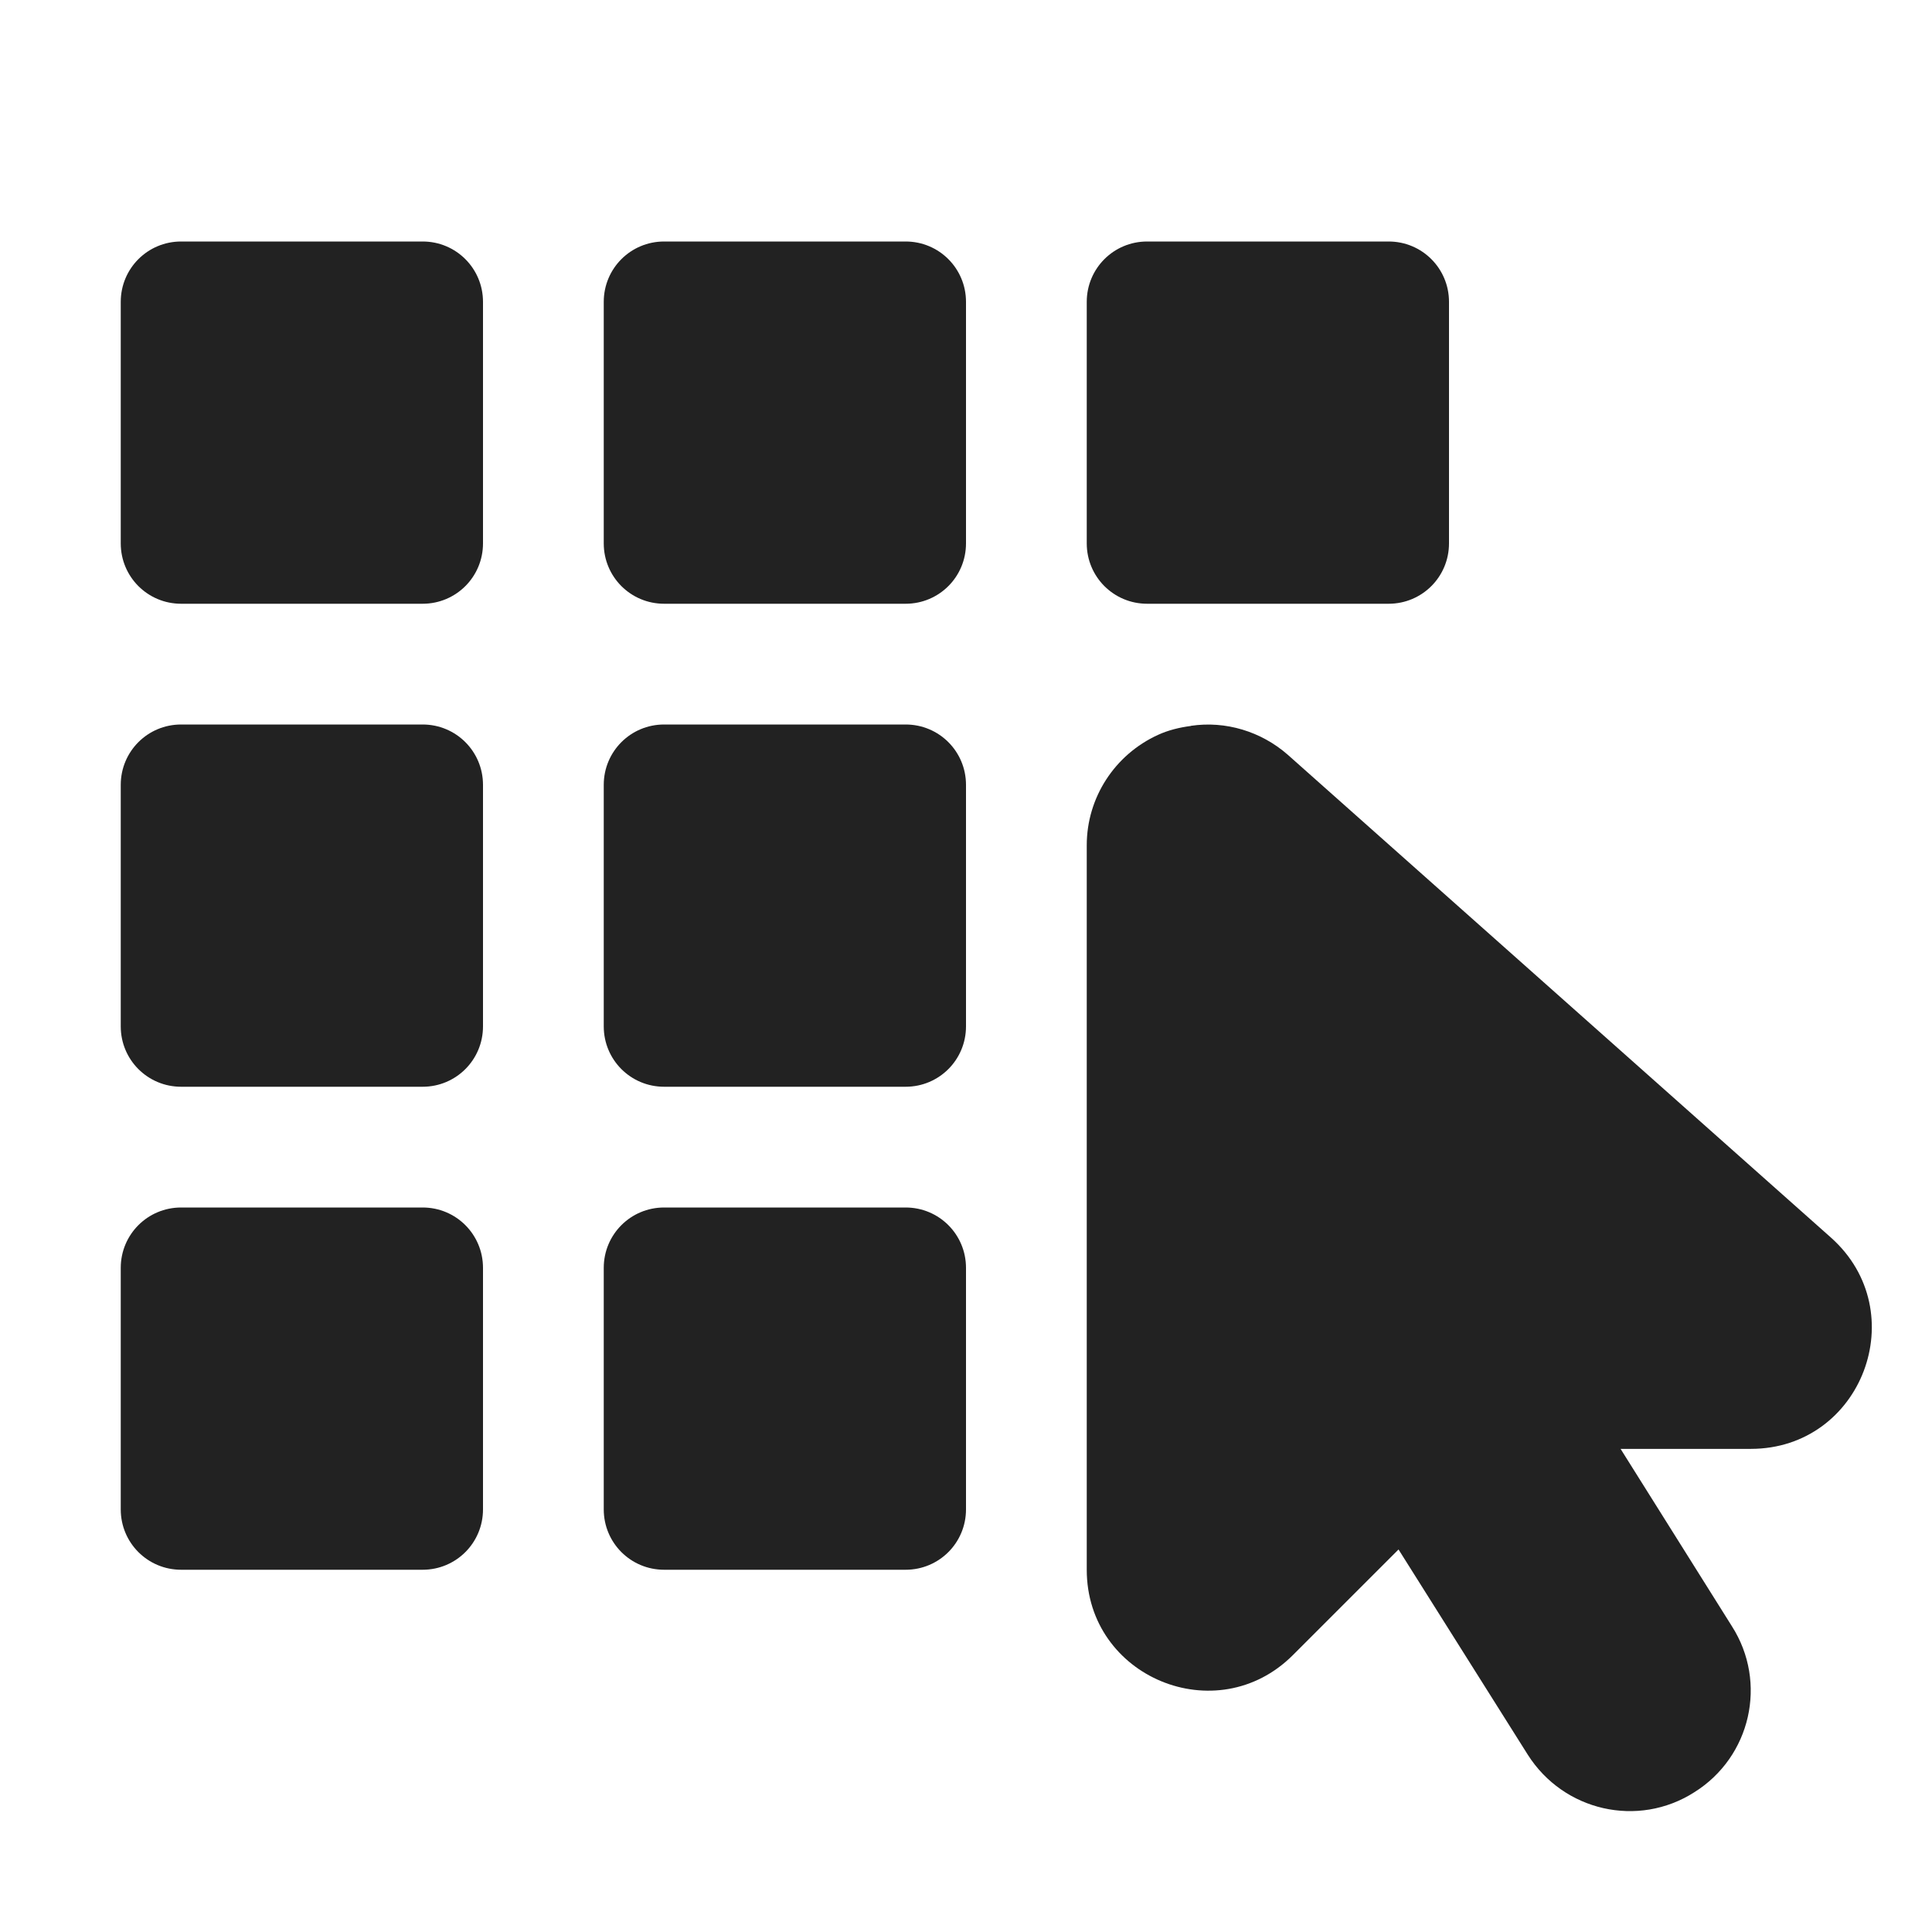
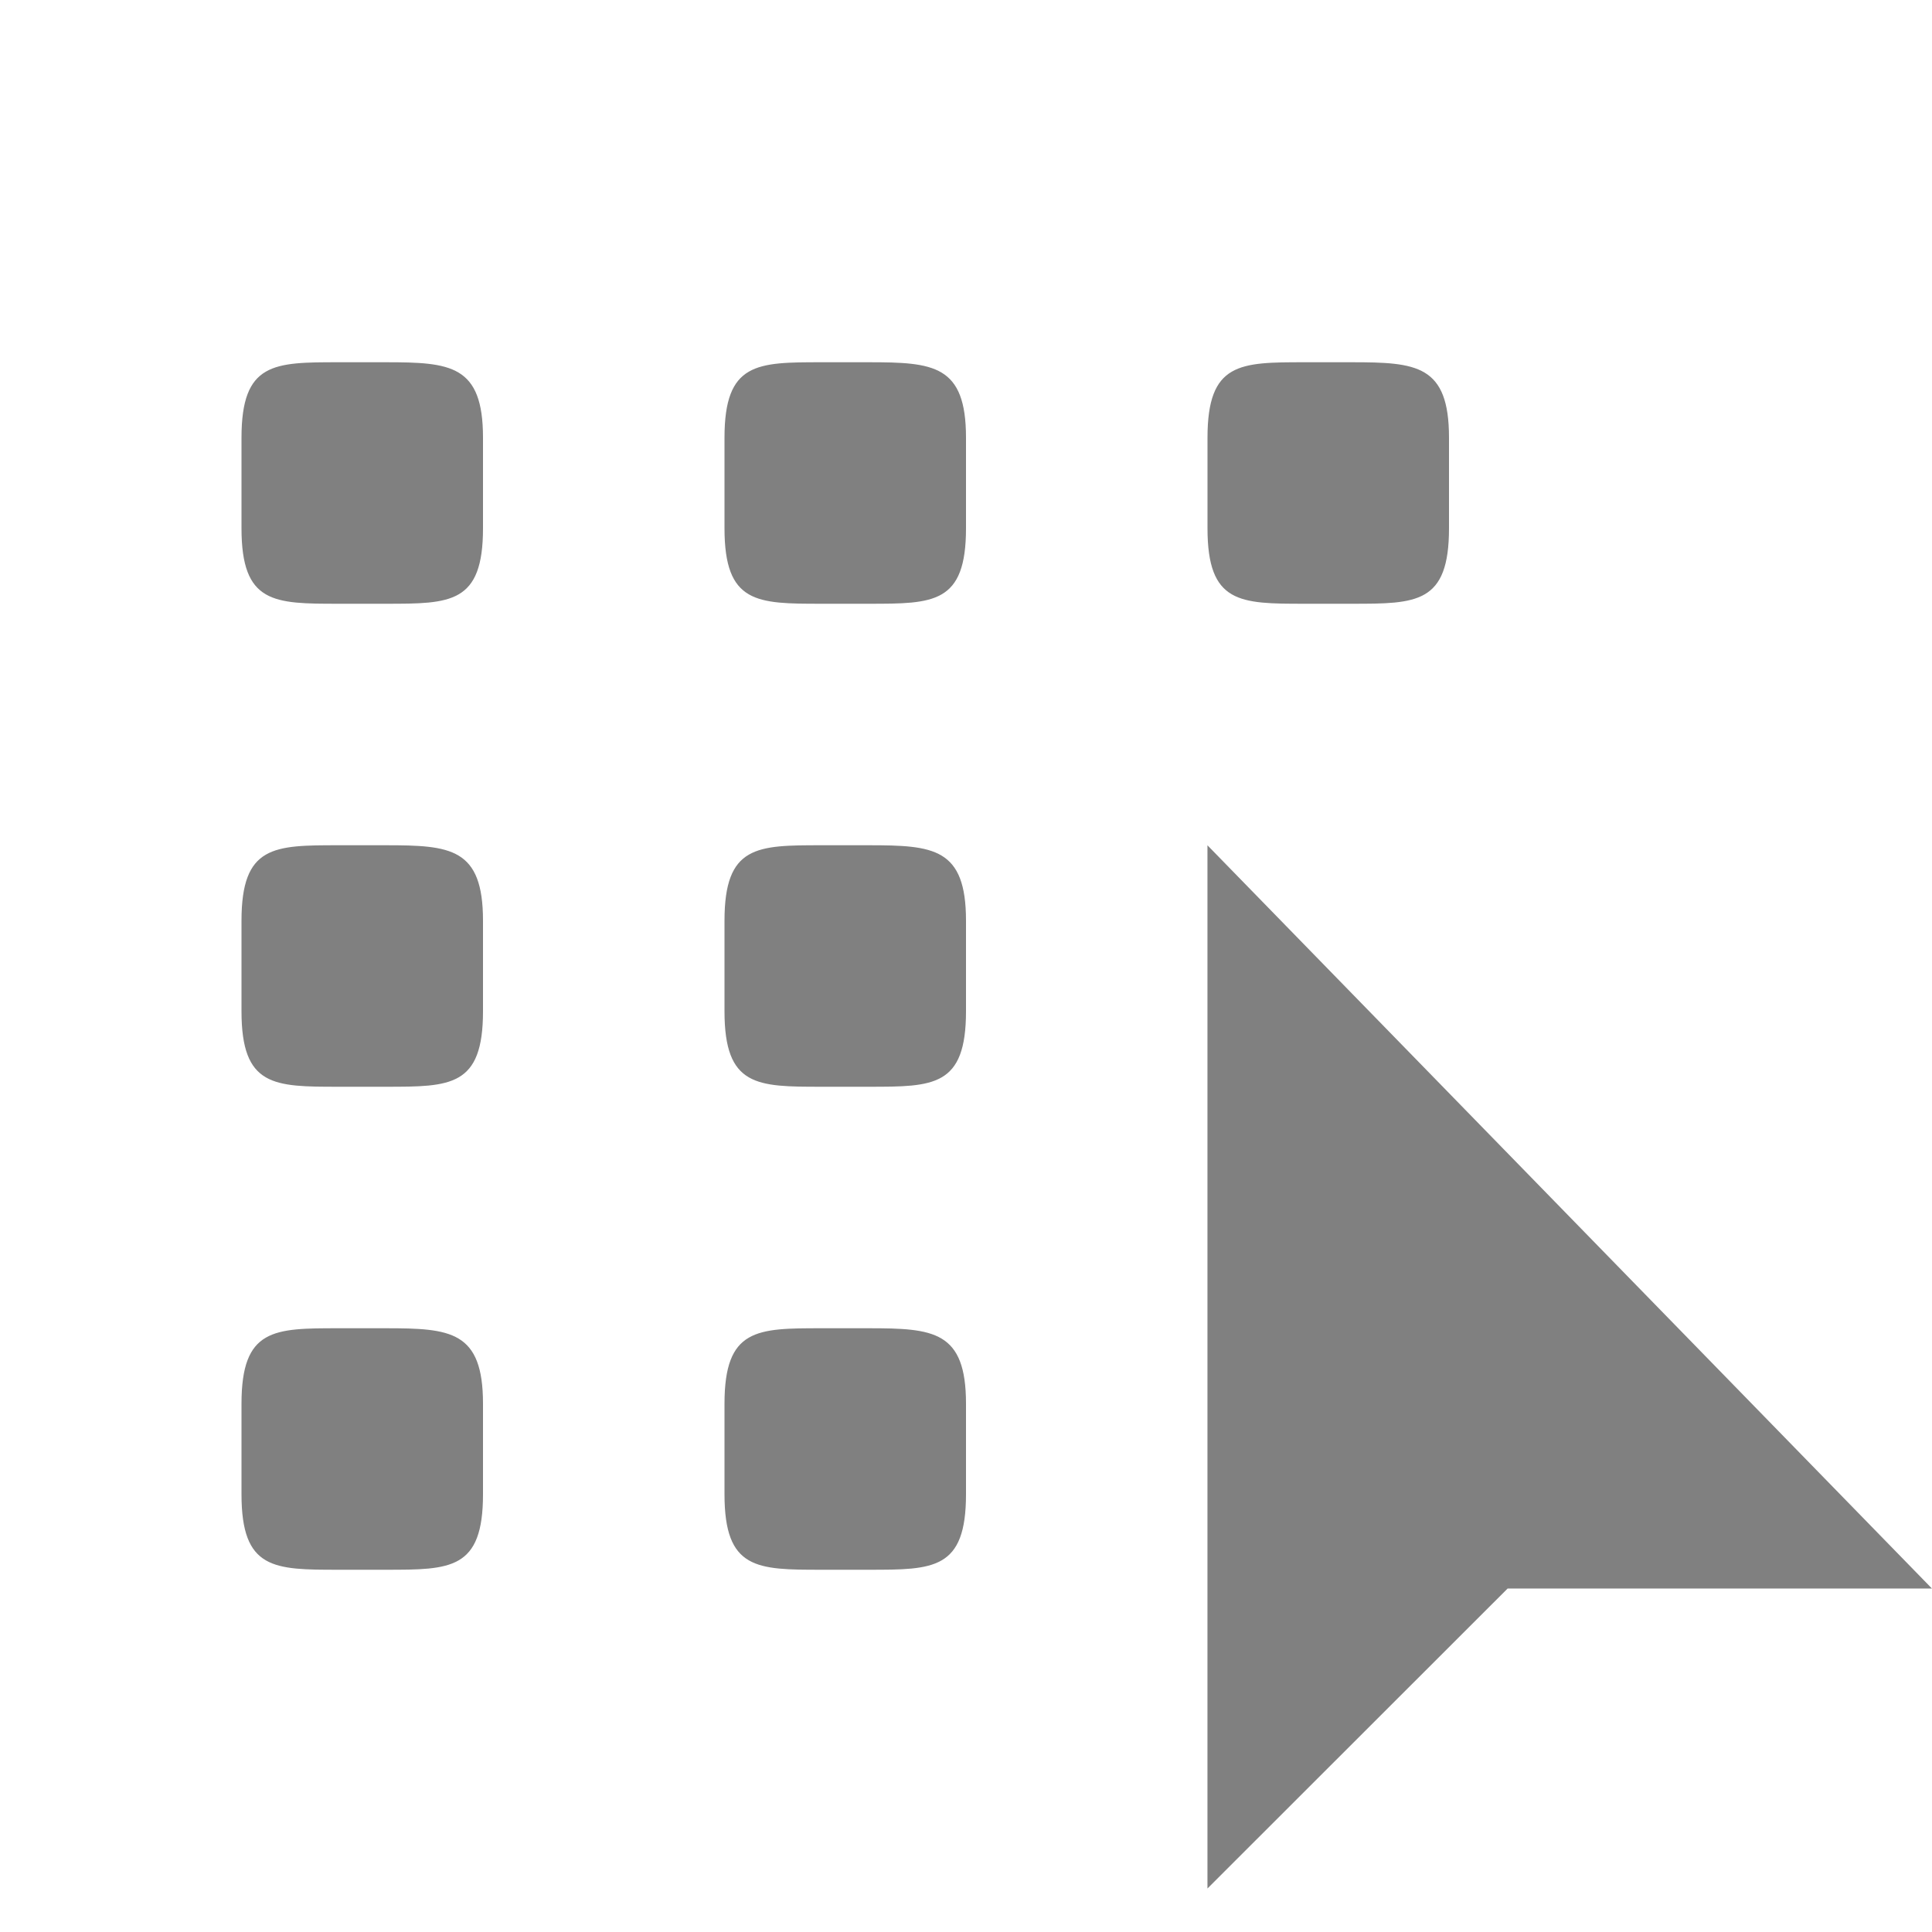
- <svg xmlns="http://www.w3.org/2000/svg" height="16px" viewBox="0 0 16 16" width="16px">
-   <g fill="#222222">
-     <path d="m 1.5 2 c -0.277 0 -0.5 0.223 -0.5 0.5 v 2 c 0 0.277 0.223 0.5 0.5 0.5 h 2 c 0.277 0 0.5 -0.223 0.5 -0.5 v -2 c 0 -0.277 -0.223 -0.5 -0.5 -0.5 z m 4 0 c -0.277 0 -0.5 0.223 -0.5 0.5 v 2 c 0 0.277 0.223 0.5 0.5 0.5 h 2 c 0.277 0 0.5 -0.223 0.5 -0.5 v -2 c 0 -0.277 -0.223 -0.5 -0.5 -0.5 z m 4 0 c -0.277 0 -0.5 0.223 -0.5 0.5 v 2 c 0 0.277 0.223 0.5 0.5 0.5 h 2 c 0.277 0 0.5 -0.223 0.5 -0.5 v -2 c 0 -0.277 -0.223 -0.5 -0.5 -0.5 z m -8 4 c -0.277 0 -0.5 0.223 -0.5 0.5 v 2 c 0 0.277 0.223 0.5 0.5 0.5 h 2 c 0.277 0 0.5 -0.223 0.5 -0.5 v -2 c 0 -0.277 -0.223 -0.5 -0.5 -0.5 z m 4 0 c -0.277 0 -0.5 0.223 -0.5 0.5 v 2 c 0 0.277 0.223 0.5 0.5 0.5 h 2 c 0.277 0 0.5 -0.223 0.5 -0.5 v -2 c 0 -0.277 -0.223 -0.5 -0.5 -0.5 z m -4 4 c -0.277 0 -0.5 0.223 -0.5 0.5 v 2 c 0 0.277 0.223 0.5 0.5 0.5 h 2 c 0.277 0 0.5 -0.223 0.5 -0.5 v -2 c 0 -0.277 -0.223 -0.5 -0.5 -0.5 z m 4 0 c -0.277 0 -0.5 0.223 -0.5 0.5 v 2 c 0 0.277 0.223 0.5 0.5 0.5 h 2 c 0.277 0 0.5 -0.223 0.5 -0.5 v -2 c 0 -0.277 -0.223 -0.5 -0.5 -0.5 z m 0 0" />
-     <path d="m 9.863 6.012 c -0.094 0.012 -0.188 0.035 -0.273 0.074 c -0.359 0.164 -0.59 0.52 -0.59 0.914 v 6 c 0 0.891 1.078 1.336 1.707 0.707 l 0.875 -0.875 l 1.07 1.699 c 0.297 0.469 0.914 0.609 1.379 0.312 c 0.469 -0.293 0.609 -0.91 0.312 -1.375 l -0.922 -1.469 h 1.078 c 0.922 0 1.352 -1.137 0.664 -1.75 l -4.5 -4 c -0.219 -0.191 -0.512 -0.281 -0.801 -0.238 z m 0 0" />
+ <svg xmlns="http://www.w3.org/2000/svg" height="16" width="16">
+   <g style="display:inline">
+     <path d="M515.805 487c-.537 0-.805 0-.805.625v.75c0 .625.268.625.805.625h.39c.537 0 .805 0 .805-.625v-.75c0-.603-.268-.625-.805-.625zm4 0c-.537 0-.805 0-.805.625v.75c0 .625.268.625.805.625h.39c.537 0 .805 0 .805-.625v-.75c0-.603-.268-.625-.805-.625zm4 0c-.537 0-.805 0-.805.625v.75c0 .625.268.625.805.625h.39c.537 0 .805 0 .805-.625v-.75c0-.603-.268-.625-.805-.625zm-8 4c-.537 0-.805 0-.805.625v.75c0 .625.268.625.805.625h.39c.537 0 .805 0 .805-.625v-.75c0-.603-.268-.625-.805-.625zm4 0c-.537 0-.805 0-.805.625v.75c0 .625.268.625.805.625h.39c.537 0 .805 0 .805-.625v-.75c0-.603-.268-.625-.805-.625zm-4 4c-.537 0-.805 0-.805.625v.75c0 .625.268.625.805.625h.39c.537 0 .805 0 .805-.625v-.75c0-.603-.268-.625-.805-.625zm4 0c-.537 0-.805 0-.805.625v.75c0 .625.268.625.805.625h.39c.537 0 .805 0 .805-.625v-.75c0-.603-.268-.625-.805-.625z" style="fill:gray" transform="translate(-513 -484)" />
+   </g>
+   <g style="display:inline;fill:gray">
+     <path style="color:#000;fill:gray;fill-rule:evenodd;stroke-width:2;-inkscape-stroke:none;paint-order:stroke fill markers" d="M123-365.5v10.527l3.029-3.027h4.282z" transform="translate(-90.944 306.959) scale(.82068)" />
  </g>
</svg>
